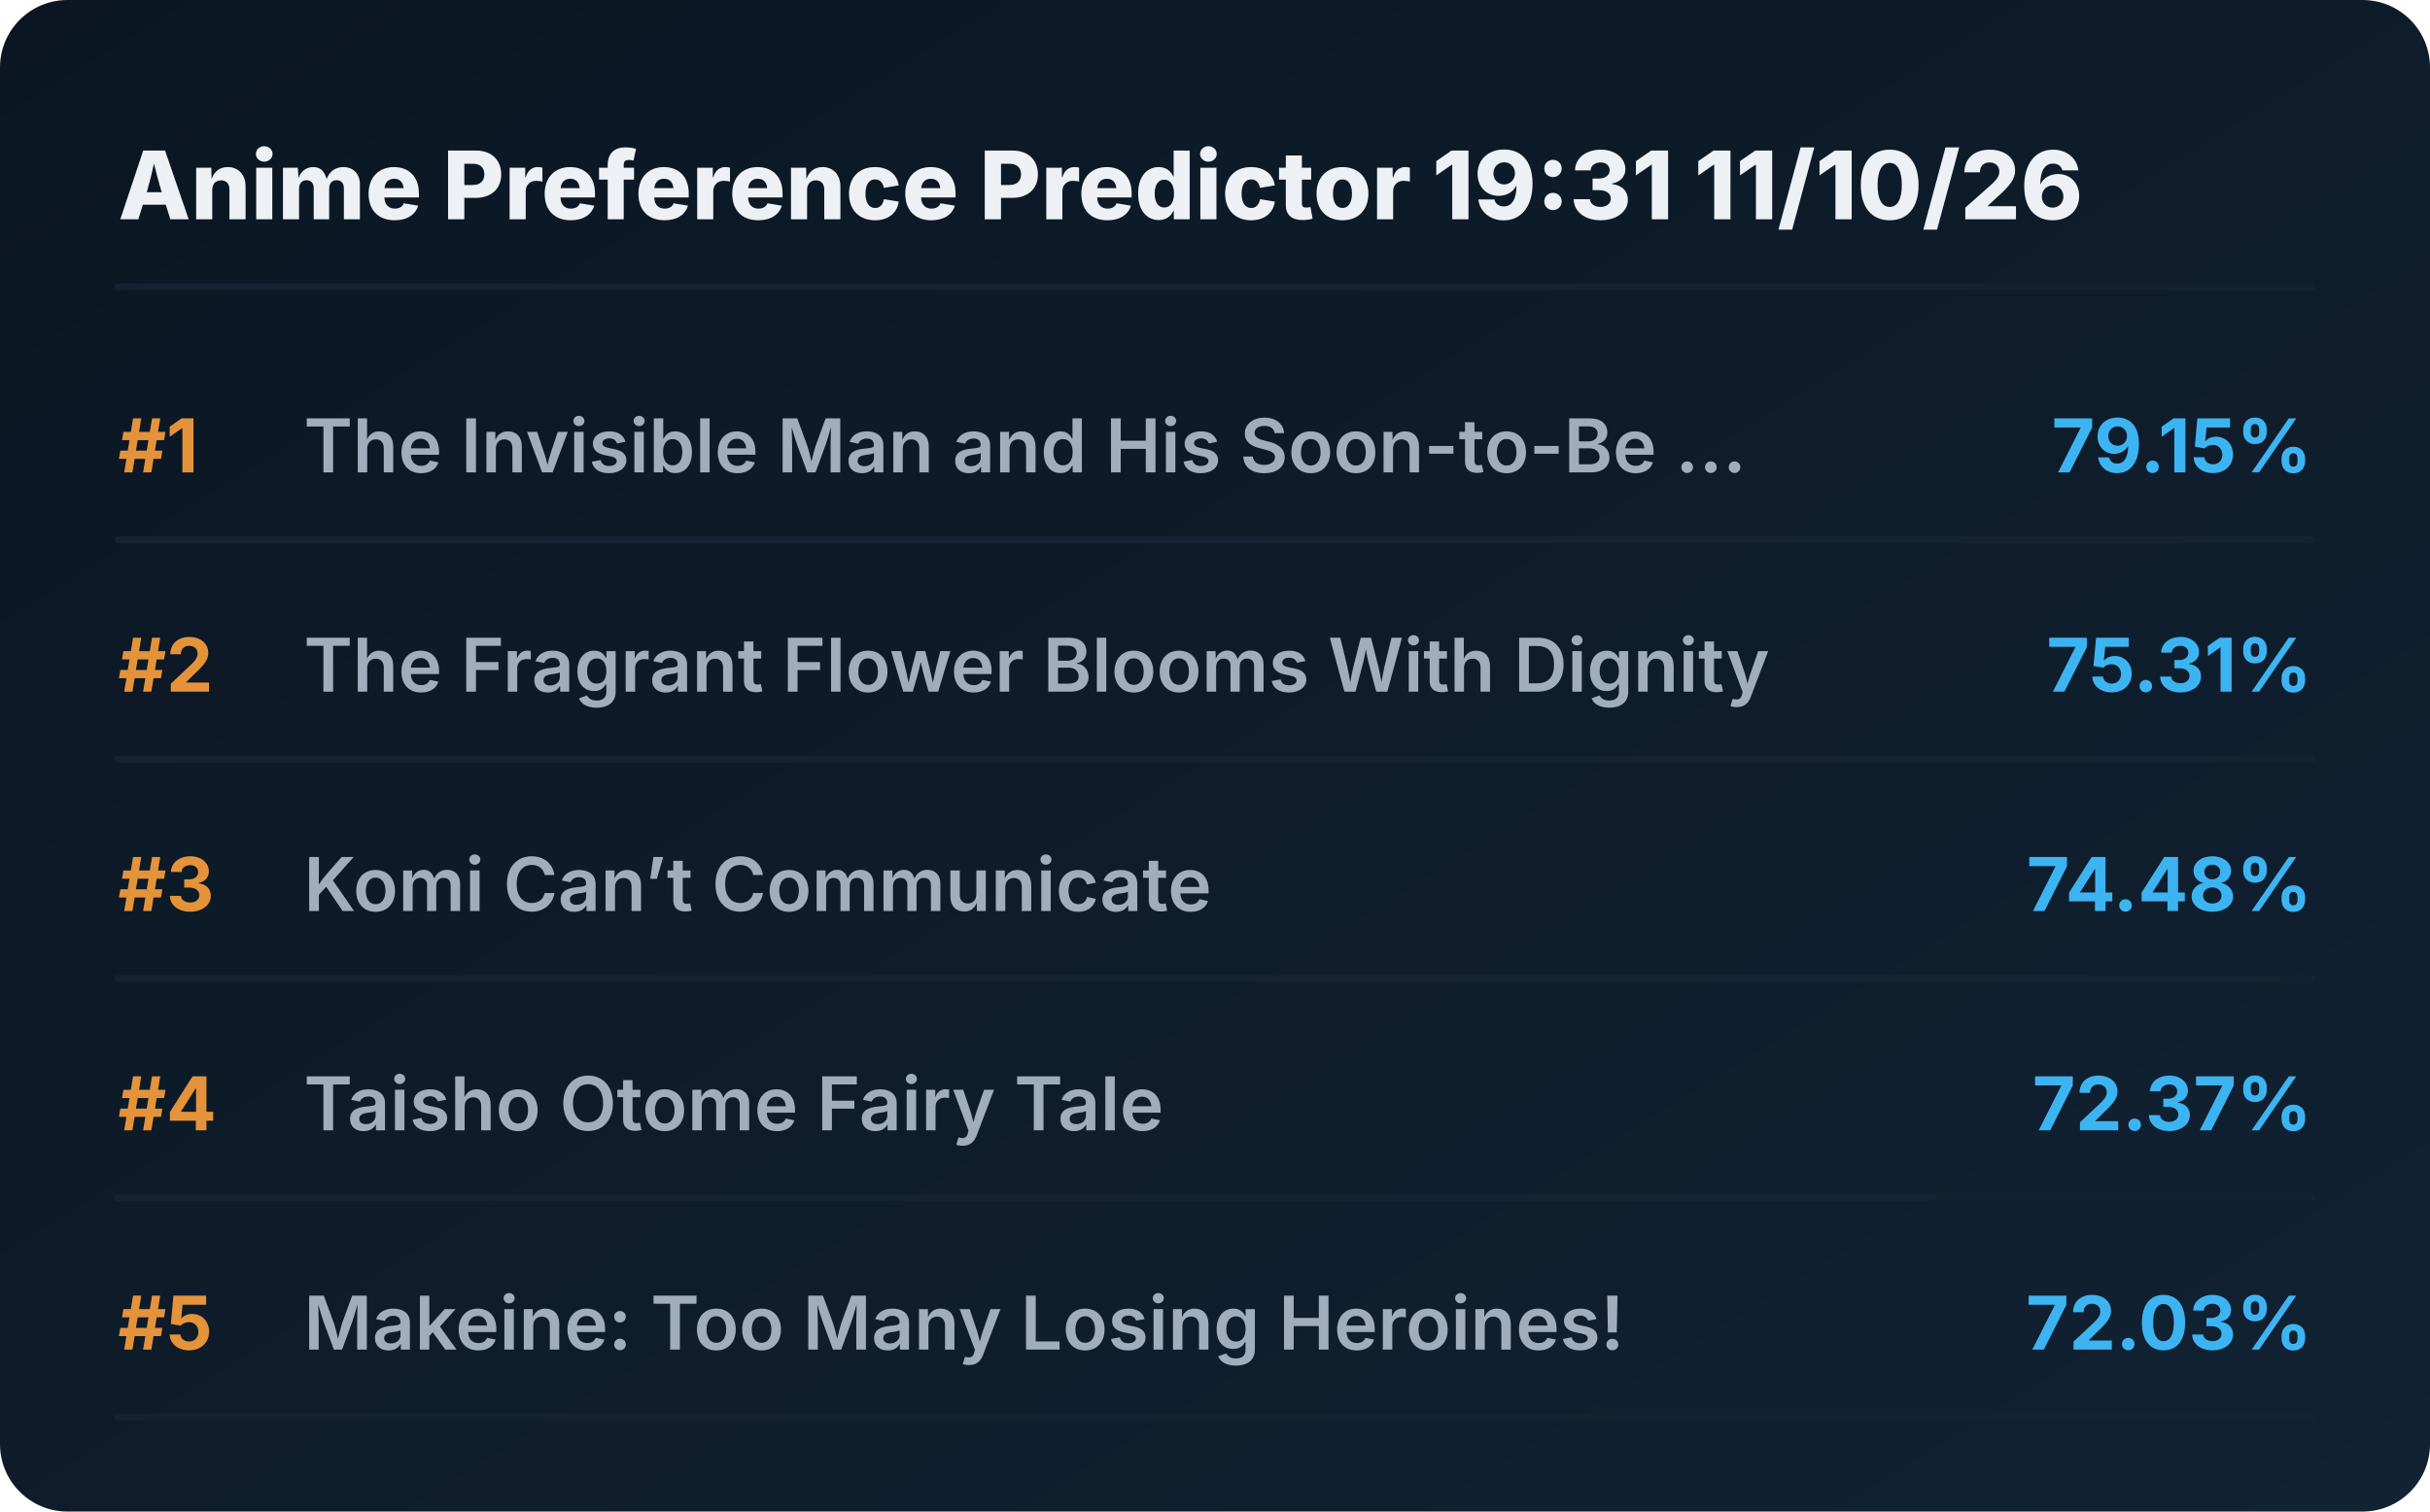
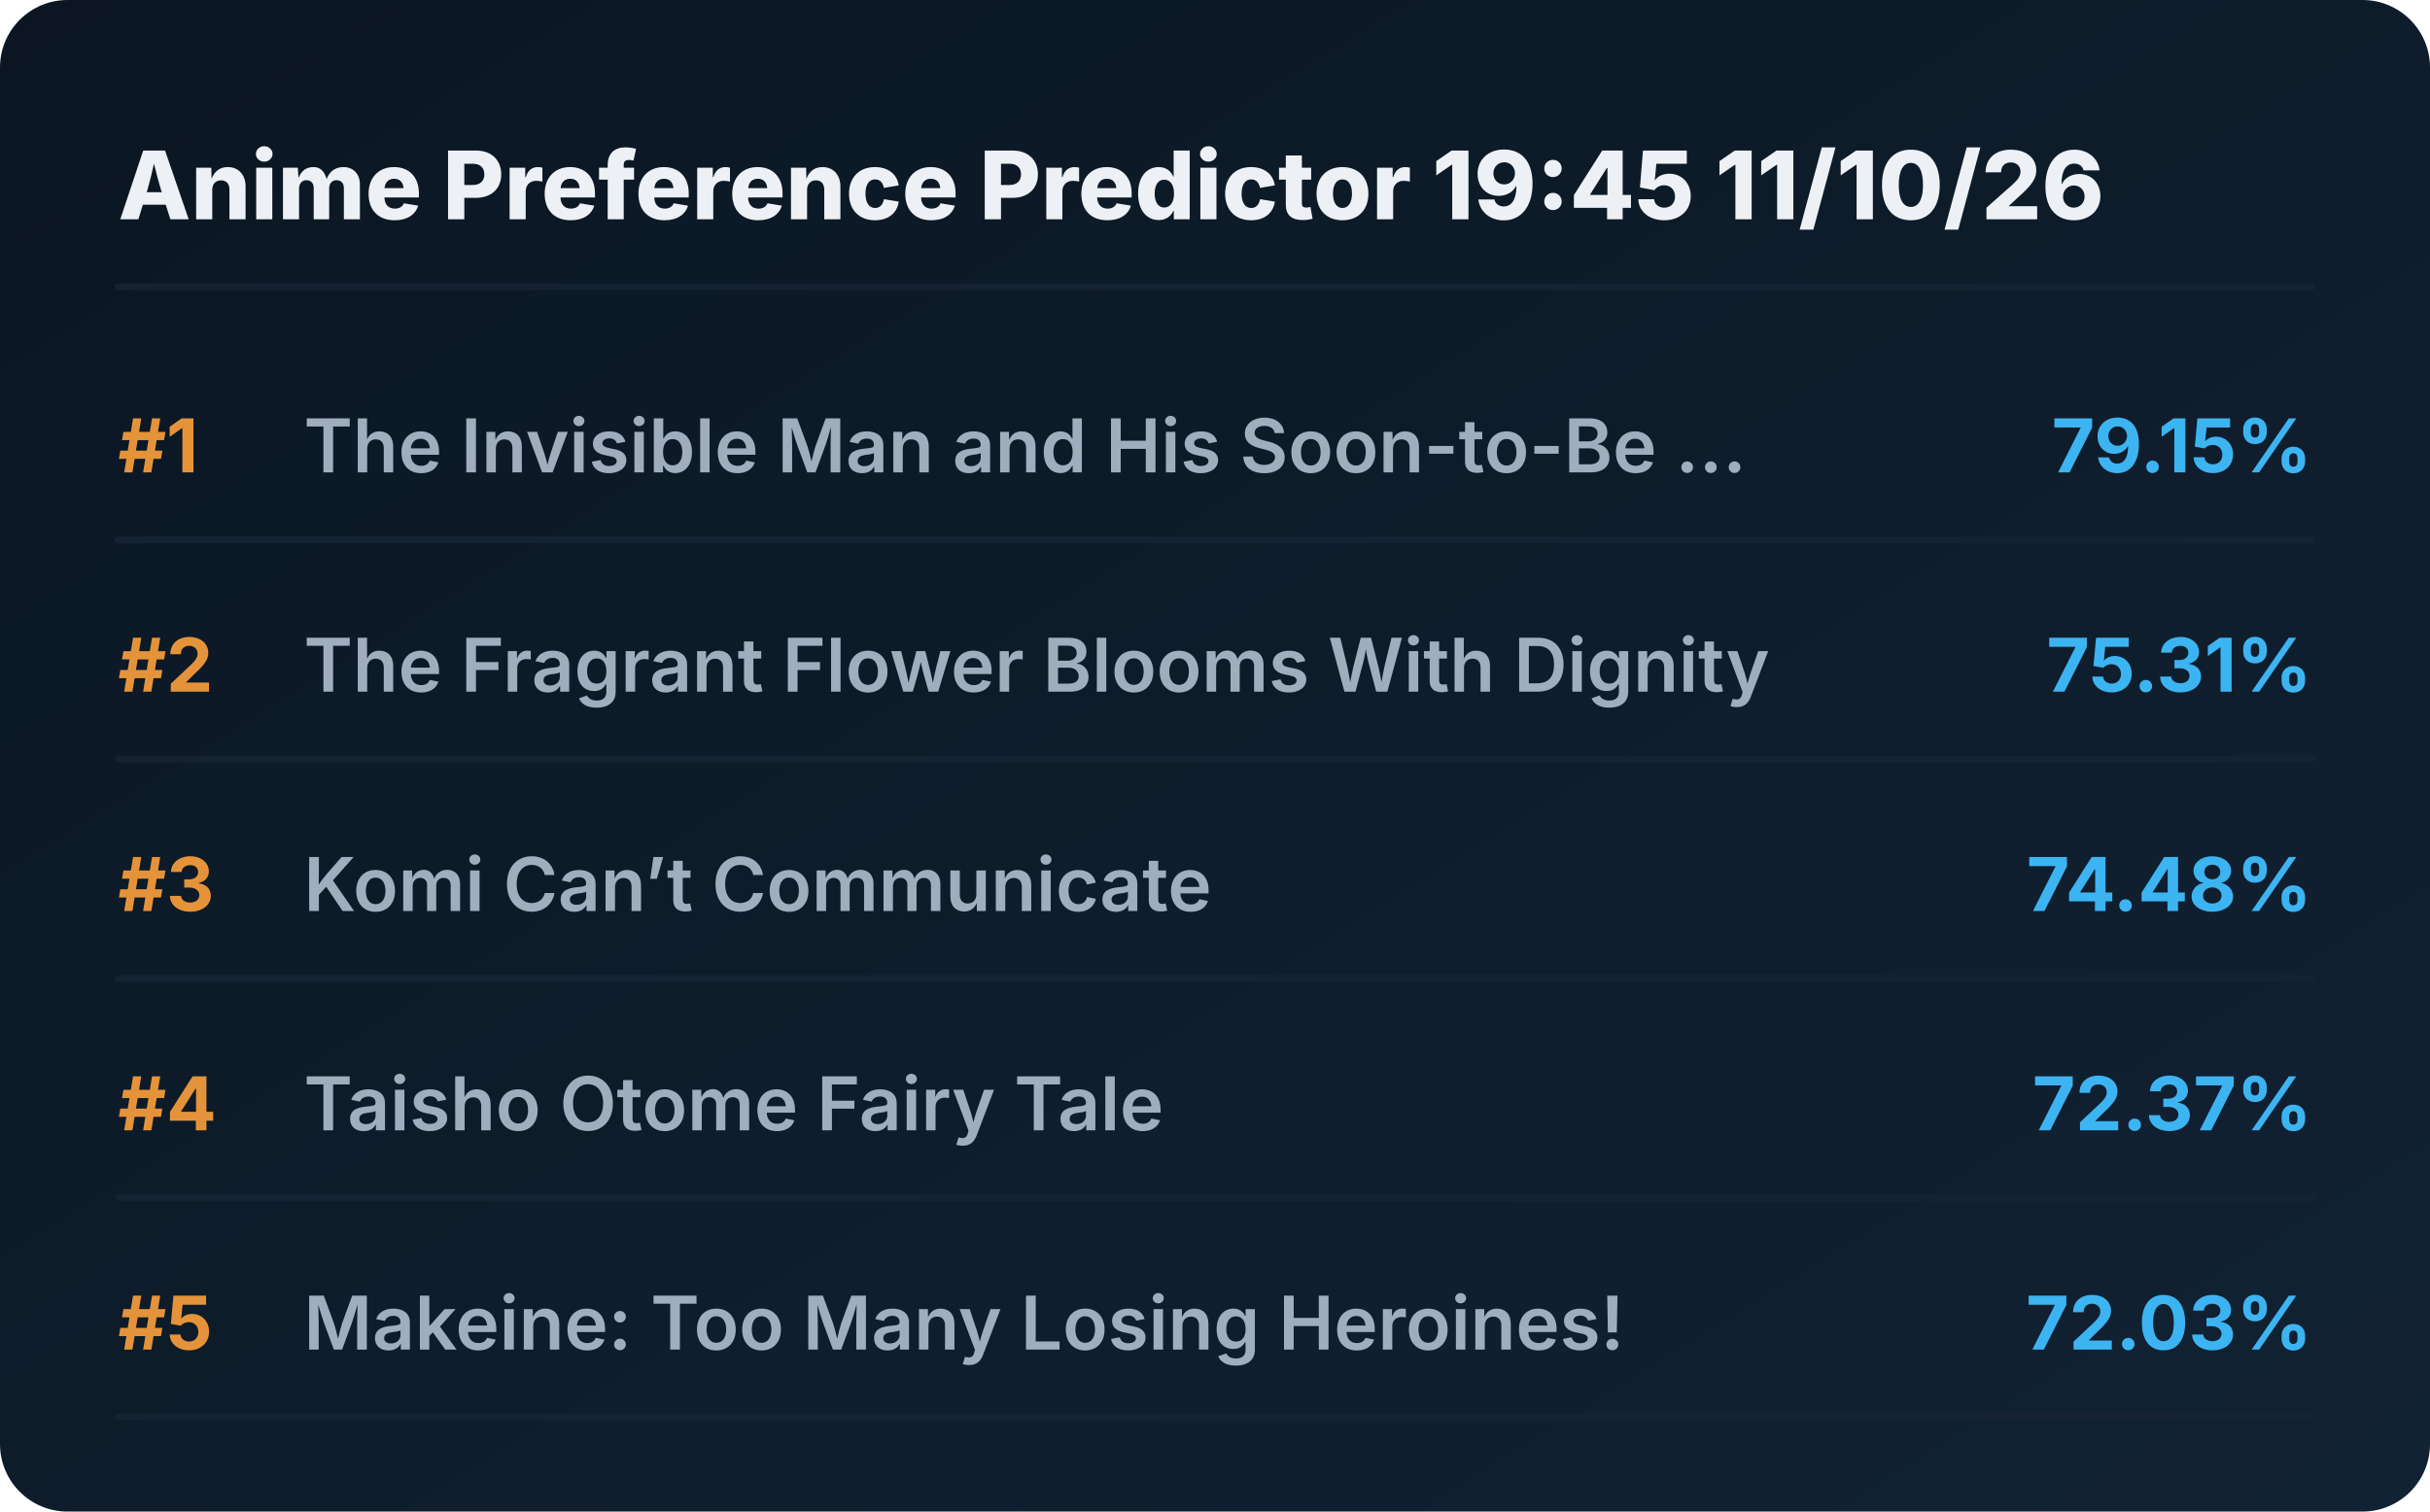
<svg xmlns="http://www.w3.org/2000/svg" viewBox="0 0 720 448" preserveAspectRatio="xMidYMid meet" style="width: 100%; height: auto; max-width: 720px;">
  <defs>
    <linearGradient id="boxGrad" x1="0%" y1="0%" x2="100%" y2="100%">
      <stop offset="0%" stop-color="#0b1622" />
      <stop offset="100%" stop-color="#112233" />
    </linearGradient>
    <clipPath id="titleClip">
      <rect x="90" y="0" width="510" height="100%" />
    </clipPath>
  </defs>
  <style>
    .bg { fill: url(#boxGrad); rx: 20px; }
    .header { font-family: 'Overpass', 'Inter', system-ui, sans-serif; font-weight: 800; font-size: 28px; fill: #edf1f5; }
    .rank { font-family: 'Overpass', 'Inter', system-ui, sans-serif; font-weight: 700; font-size: 22px; fill: #e5933a; }
    .title { font-family: 'Overpass', 'Inter', system-ui, sans-serif; font-weight: 600; font-size: 22px; fill: #9fadbd; }
    .score { font-family: 'Overpass', 'Inter', system-ui, sans-serif; font-weight: 700; font-size: 22px; fill: #3db4f2; }
    .line { stroke: #152232; stroke-width: 2; stroke-linecap: round; }
  </style>
  <rect class="bg" width="720" height="448" />
-   <text x="35" y="65" class="header">Anime Preference Predictor 19:31 11/10/26</text>
+   <text x="35" y="65" class="header">Anime Preference Predictor 19:45 11/10/26</text>
  <line x1="35" y1="85" x2="685" y2="85" class="line" />
  <g transform="translate(0, 0)">
    <text x="35" y="140" class="rank">#1</text>
    <text x="90" y="140" class="title">The Invisible Man and His Soon-to-Be ...</text>
    <text x="685" y="140" class="score" text-anchor="end">79.15%</text>
    <line x1="35" y1="160" x2="685" y2="160" class="line" />
  </g>
  <g transform="translate(0, 65)">
    <text x="35" y="140" class="rank">#2</text>
    <text x="90" y="140" class="title">The Fragrant Flower Blooms With Dignity</text>
    <text x="685" y="140" class="score" text-anchor="end">75.31%</text>
    <line x1="35" y1="160" x2="685" y2="160" class="line" />
  </g>
  <g transform="translate(0, 130)">
    <text x="35" y="140" class="rank">#3</text>
    <text x="90" y="140" class="title">Komi Can’t Communicate</text>
    <text x="685" y="140" class="score" text-anchor="end">74.48%</text>
    <line x1="35" y1="160" x2="685" y2="160" class="line" />
  </g>
  <g transform="translate(0, 195)">
    <text x="35" y="140" class="rank">#4</text>
    <text x="90" y="140" class="title">Taisho Otome Fairy Tale</text>
    <text x="685" y="140" class="score" text-anchor="end">72.37%</text>
    <line x1="35" y1="160" x2="685" y2="160" class="line" />
  </g>
  <g transform="translate(0, 260)">
    <text x="35" y="140" class="rank">#5</text>
    <text x="90" y="140" class="title">Makeine: Too Many Losing Heroines!</text>
    <text x="685" y="140" class="score" text-anchor="end">72.03%</text>
    <line x1="35" y1="160" x2="685" y2="160" class="line" />
  </g>
</svg>
